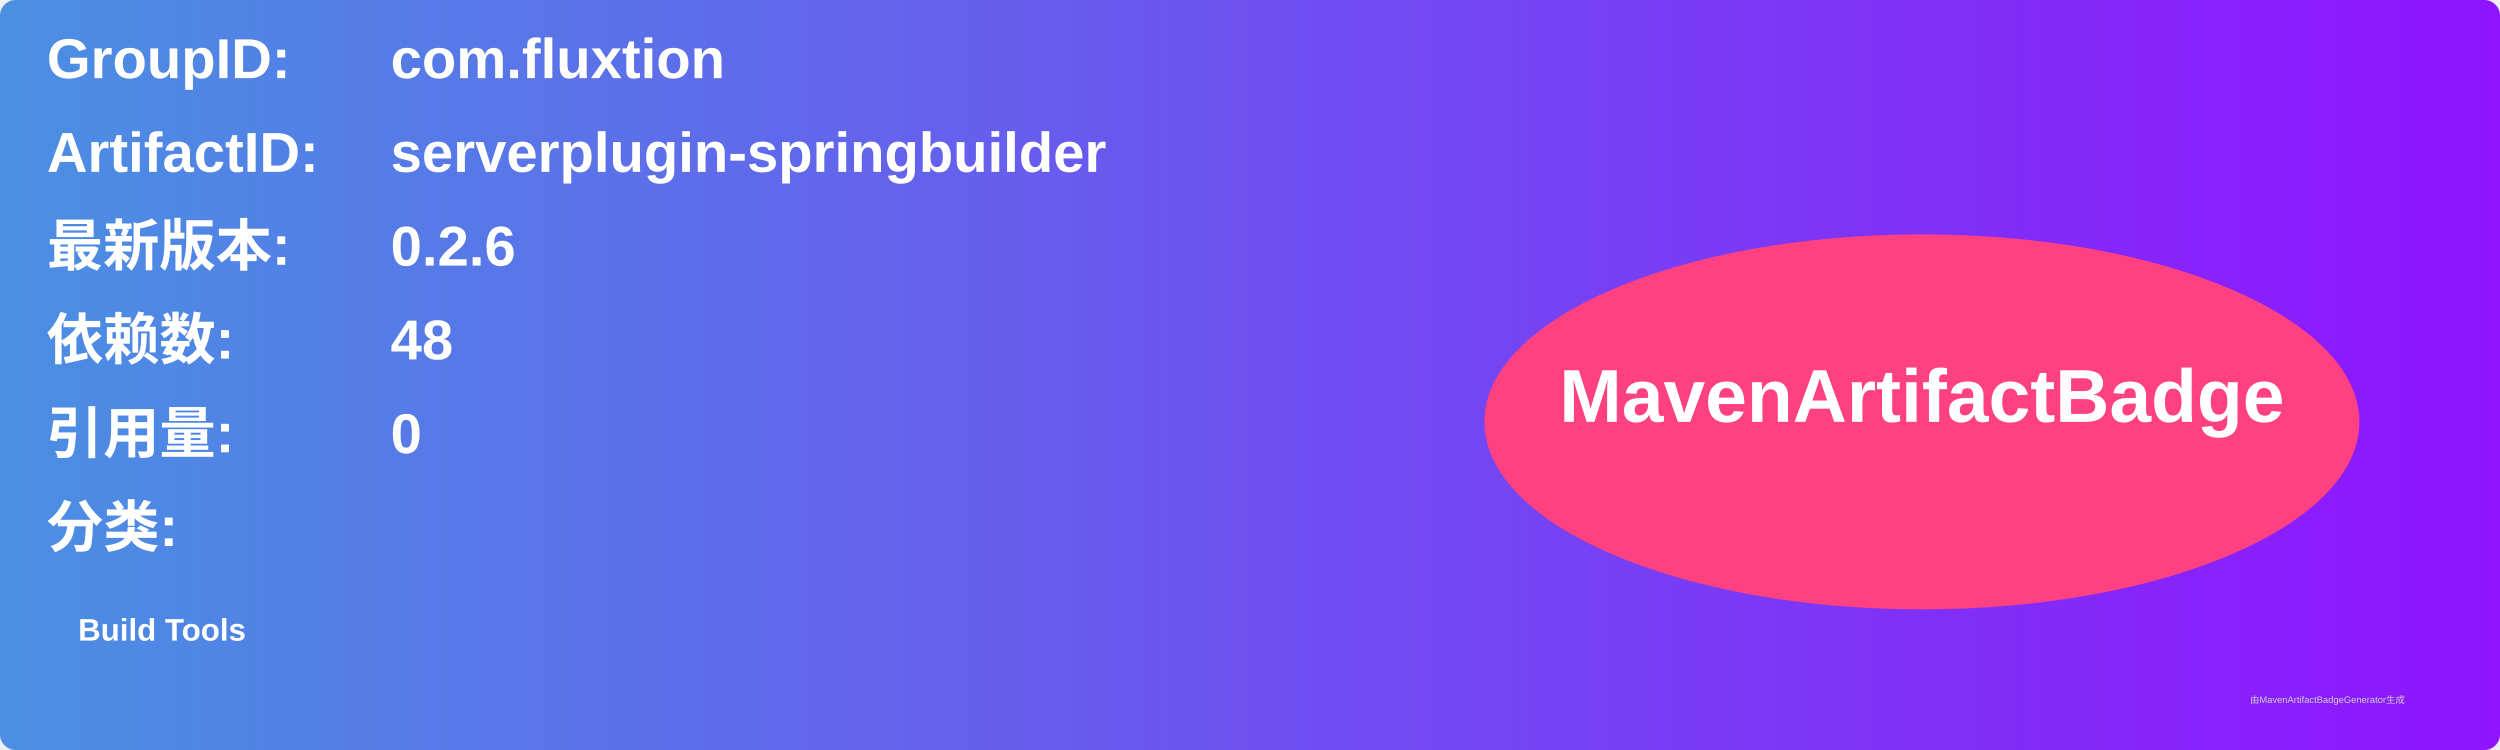
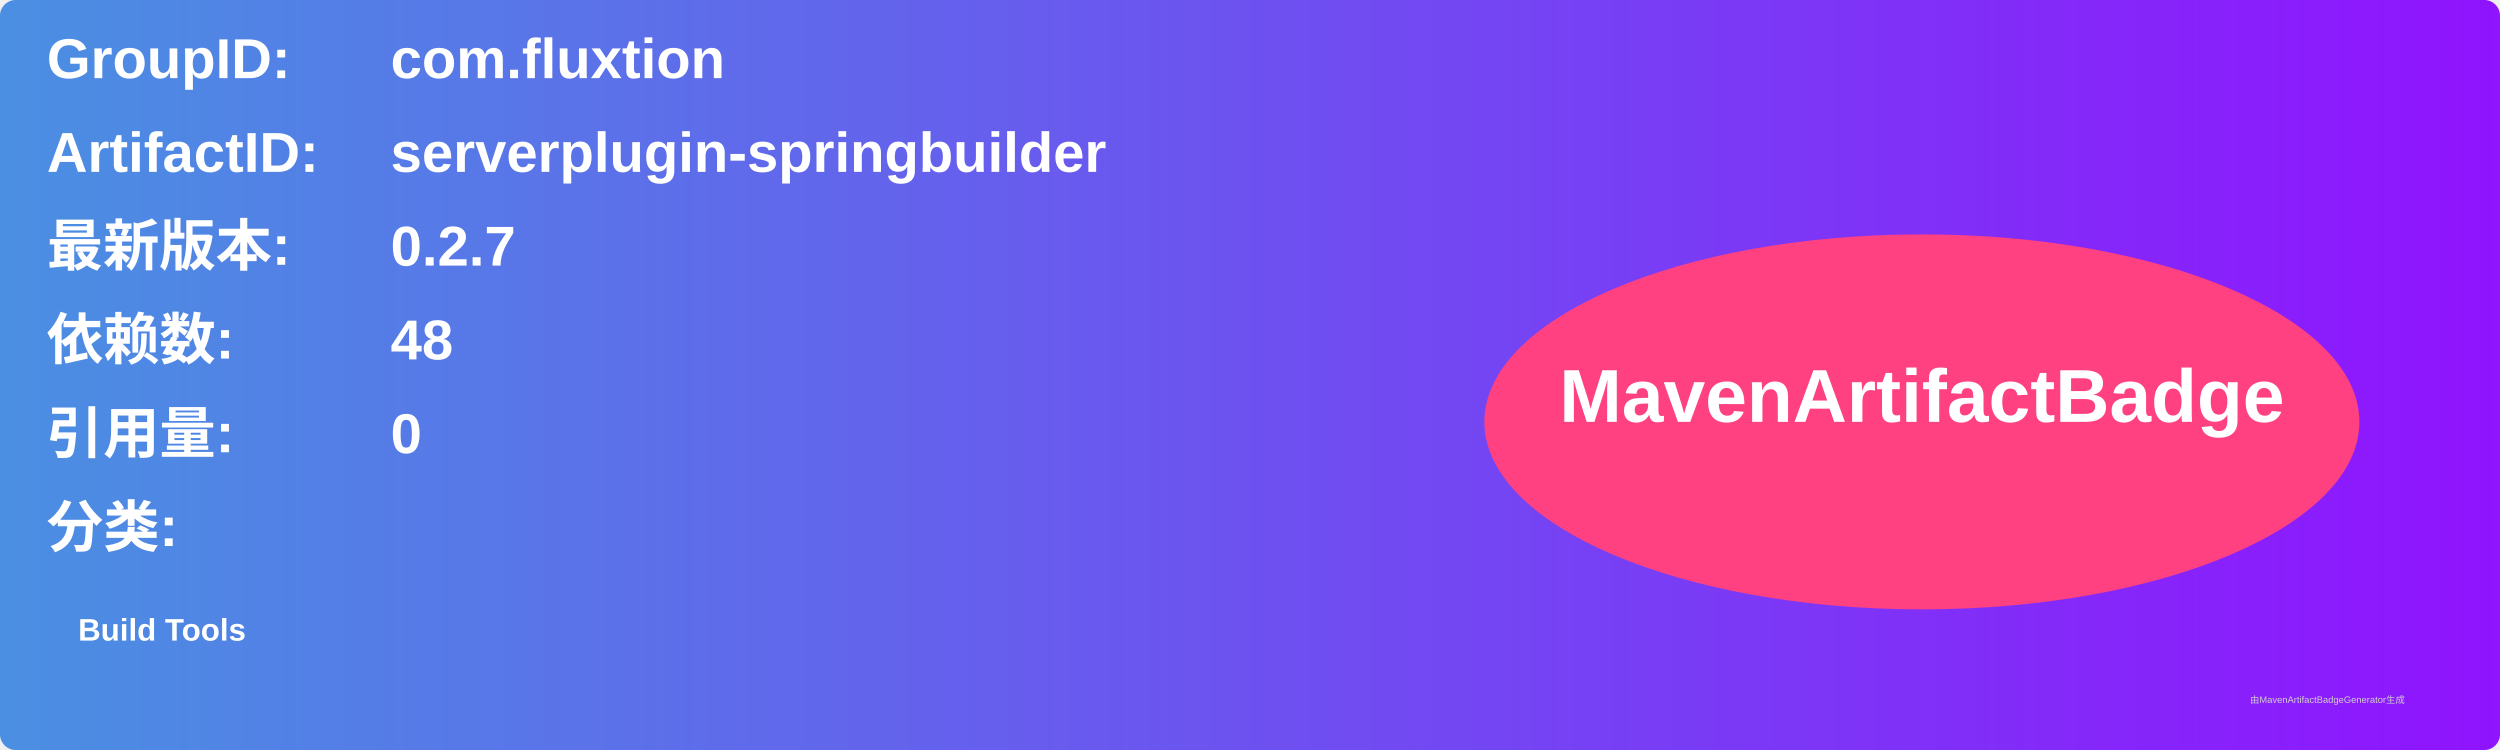
<svg xmlns="http://www.w3.org/2000/svg" width="800" height="240" viewBox="0 0 800 240">
  <linearGradient id="grad" x1="0%" y1="0%" x2="100%" y2="0%">
    <stop offset="0%" stop-color="#4a90e2" />
    <stop offset="100%" stop-color="#9013fe" />
  </linearGradient>
  <rect width="100%" height="100%" rx="5" ry="5" fill="url(#grad)" />
  <g transform="translate(15, 15)">
    <text x="0" y="10" font-family="Arial" font-size="18" fill="white" font-weight="bold" width="260">GroupID:</text>
    <text x="110" y="10" font-family="Arial" font-size="18" fill="white" font-weight="bold" width="460">com.fluxtion</text>
    <text x="0" y="40" font-family="Arial" font-size="18" fill="white" font-weight="bold" width="260">ArtifactID:</text>
    <text x="110" y="40" font-family="Arial" font-size="18" fill="white" font-weight="bold" width="460">serverplugin-springbuilder</text>
    <text x="0" y="70" font-family="Arial" font-size="18" fill="white" font-weight="bold">最新版本:</text>
    <text x="110" y="70" font-family="Arial" font-size="18" fill="white" font-weight="bold">
-       <tspan font-weight="bold">0.2.6</tspan>
+       <tspan font-weight="bold">0.2.7</tspan>
    </text>
    <text x="0" y="100" font-family="Arial" font-size="18" fill="white" font-weight="bold">依赖数: </text>
    <text x="110" y="100" font-family="Arial" font-size="18" fill="white">
      <tspan font-weight="bold">48</tspan>
    </text>
    <text x="0" y="130" font-family="Arial" font-size="18" fill="white" font-weight="bold">引用量: </text>
    <text x="110" y="130" font-family="Arial" font-size="18" fill="white">
      <tspan font-weight="bold">0</tspan>
    </text>
    <text x="0" y="160" font-family="Arial" font-size="18" fill="white" font-weight="bold">分类:</text>
    <text x="10" y="190" font-family="Arial" font-size="10" fill="white">
      <tspan font-weight="bold">Build Tools</tspan>
    </text>
    <ellipse cx="600" cy="120" rx="140" ry="60" fill="#ff4081" />
    <text x="600" y="120" text-anchor="middle" font-family="Arial" font-size="24" fill="white" font-weight="bold">MavenArtifactBadge</text>
  </g>
  <text x="720" y="225" font-family="Arial" font-size="3" fill="#d0d0d0">由MavenArtifactBadgeGenerator生成</text>
</svg>
